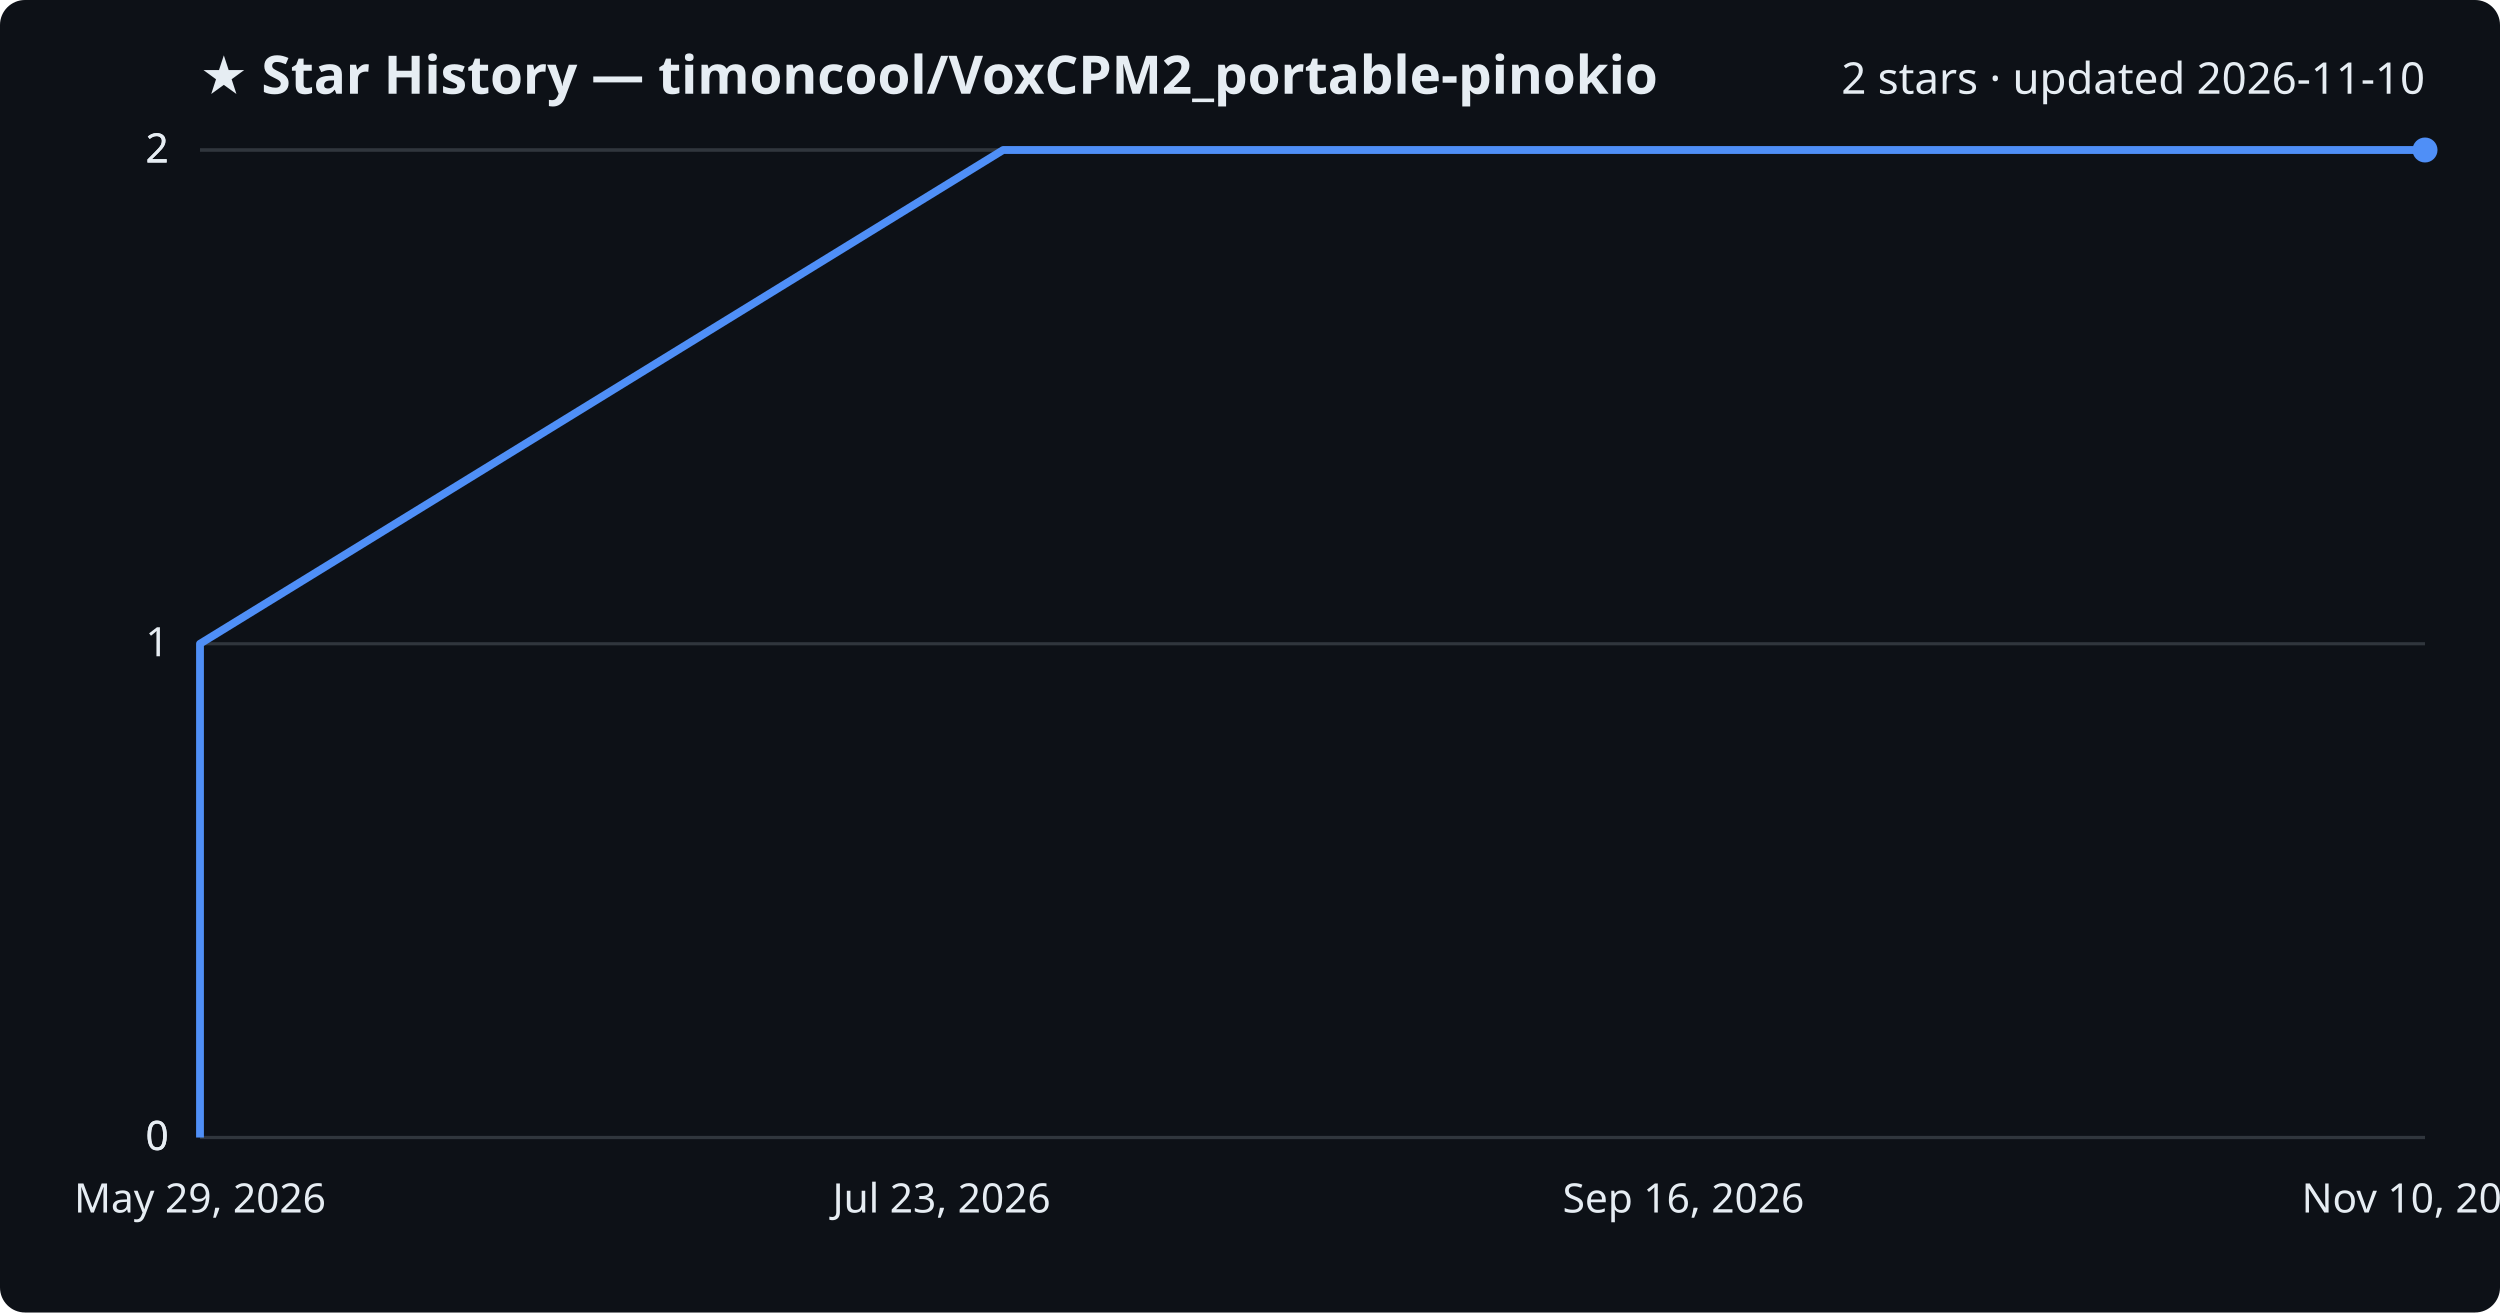
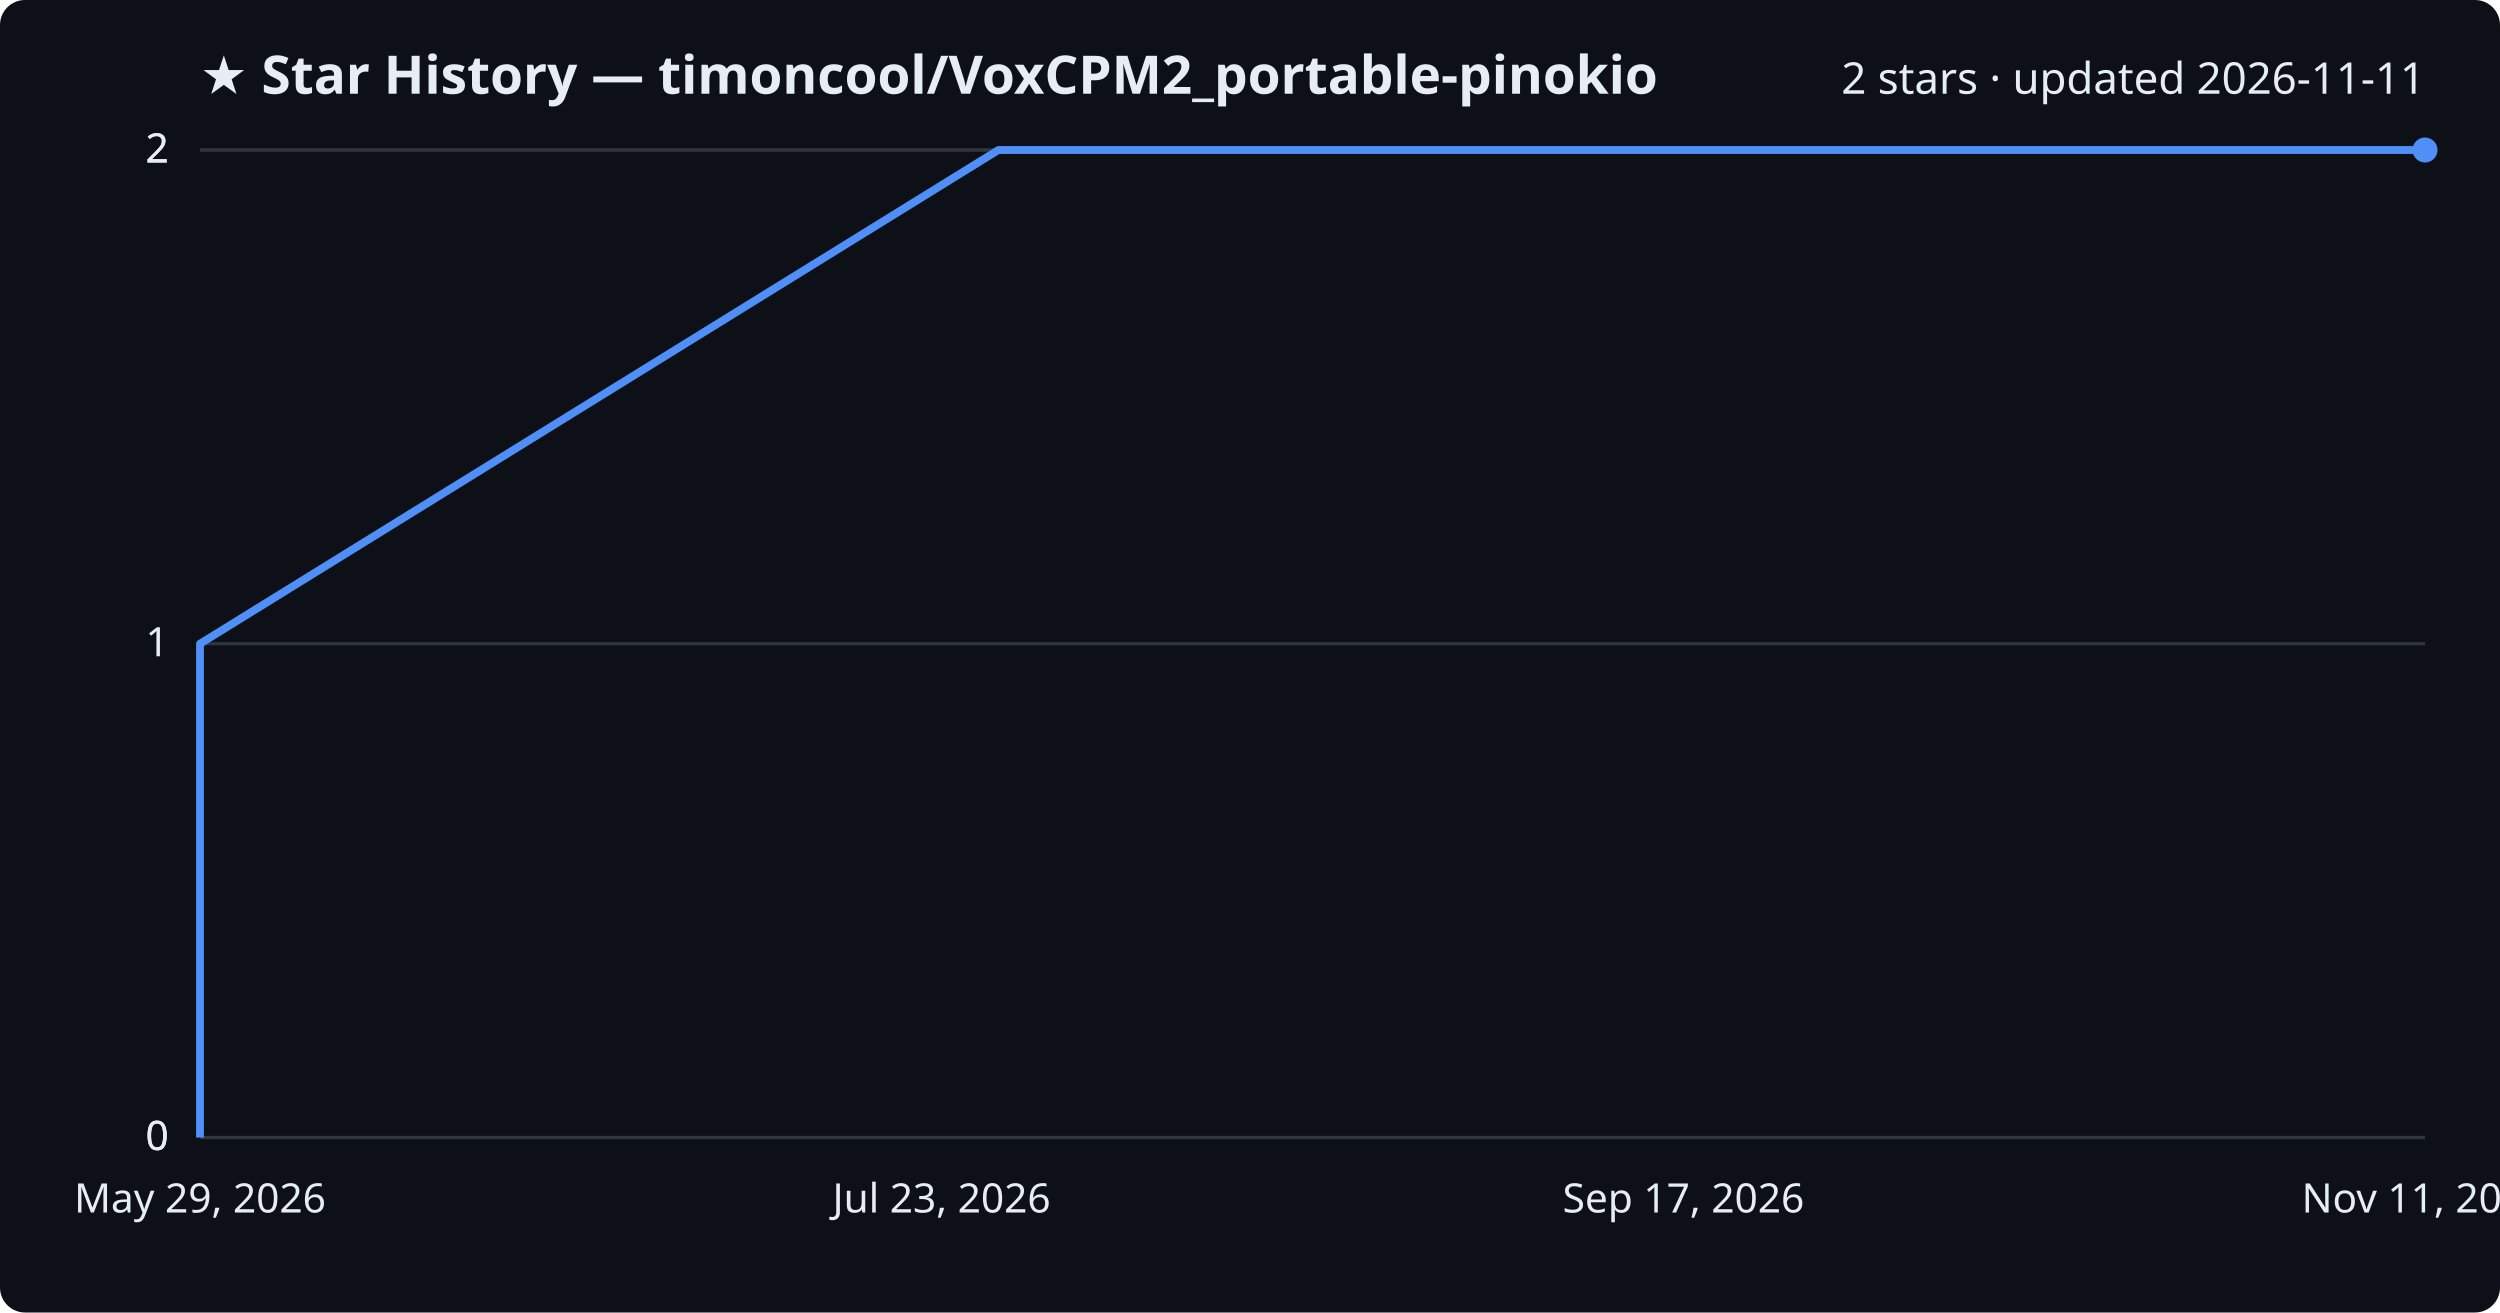
<svg xmlns="http://www.w3.org/2000/svg" viewBox="0 0 800 420" font-family="Segoe UI, sans-serif">
  <rect width="800" height="420" fill="#0d1117" rx="8" />
  <text x="64" y="30" fill="#e6edf3" font-size="17" font-weight="700">★ Star History — timoncool/VoxCPM2_portable-pinokio</text>
-   <text x="776" y="30" fill="#e6edf3" font-size="14" text-anchor="end">2 stars · updated 2026-11-10</text>
+   <text x="776" y="30" fill="#e6edf3" font-size="14" text-anchor="end">2 stars · updated 2026-11-11</text>
  <line x1="64" y1="364.0" x2="776" y2="364.0" stroke="#30363d" stroke-width="1" />
  <text x="54" y="368.0" fill="#e6edf3" font-size="13" text-anchor="end">0</text>
  <line x1="64" y1="364.0" x2="776" y2="364.0" stroke="#30363d" stroke-width="1" />
  <text x="54" y="368.0" fill="#e6edf3" font-size="13" text-anchor="end">0</text>
  <line x1="64" y1="206.0" x2="776" y2="206.0" stroke="#30363d" stroke-width="1" />
  <text x="54" y="210.0" fill="#e6edf3" font-size="13" text-anchor="end">1</text>
  <line x1="64" y1="48.0" x2="776" y2="48.0" stroke="#30363d" stroke-width="1" />
  <text x="54" y="52.0" fill="#e6edf3" font-size="13" text-anchor="end">2</text>
  <line x1="64" y1="48.0" x2="776" y2="48.0" stroke="#30363d" stroke-width="1" />
  <text x="54" y="52.0" fill="#e6edf3" font-size="13" text-anchor="end">2</text>
-   <path d="M64.0,364.0 L64.0,206.0 L321.0,48.0 L776.0,48.0" fill="none" stroke="#4f8ff7" stroke-width="2.5" stroke-linejoin="round" />
+   <path d="M64.0,364.0 L64.0,206.0 L319.5,48.0 L776.0,48.0" fill="none" stroke="#4f8ff7" stroke-width="2.5" stroke-linejoin="round" />
  <circle cx="776.0" cy="48.0" r="4" fill="#4f8ff7" />
  <text x="64.0" y="388" fill="#e6edf3" font-size="13" text-anchor="middle">May 29, 2026</text>
  <text x="301.3" y="388" fill="#e6edf3" font-size="13" text-anchor="middle">Jul 23, 2026</text>
-   <text x="538.7" y="388" fill="#e6edf3" font-size="13" text-anchor="middle">Sep 16, 2026</text>
-   <text x="776.0" y="388" fill="#e6edf3" font-size="13" text-anchor="middle">Nov 10, 2026</text>
+   <text x="538.7" y="388" fill="#e6edf3" font-size="13" text-anchor="middle">Sep 17, 2026</text>
+   <text x="776.0" y="388" fill="#e6edf3" font-size="13" text-anchor="middle">Nov 11, 2026</text>
</svg>
